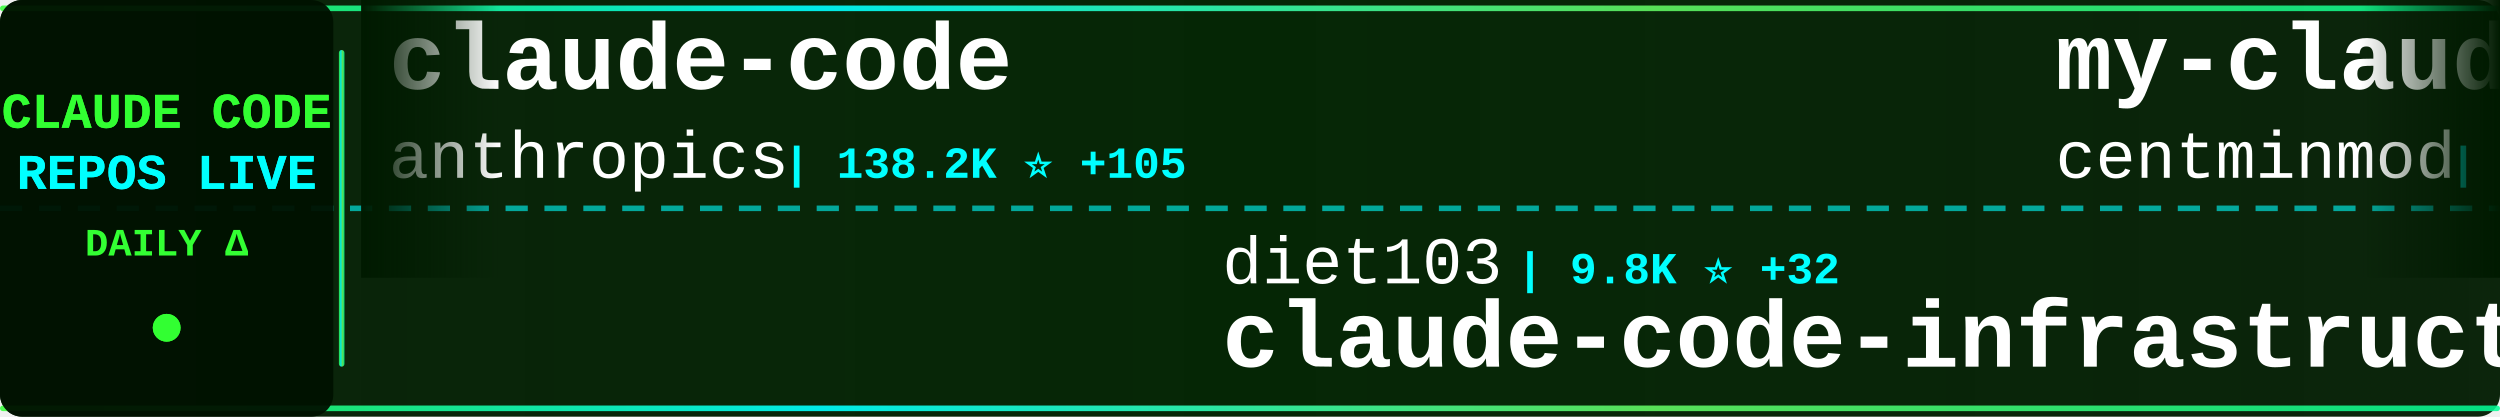
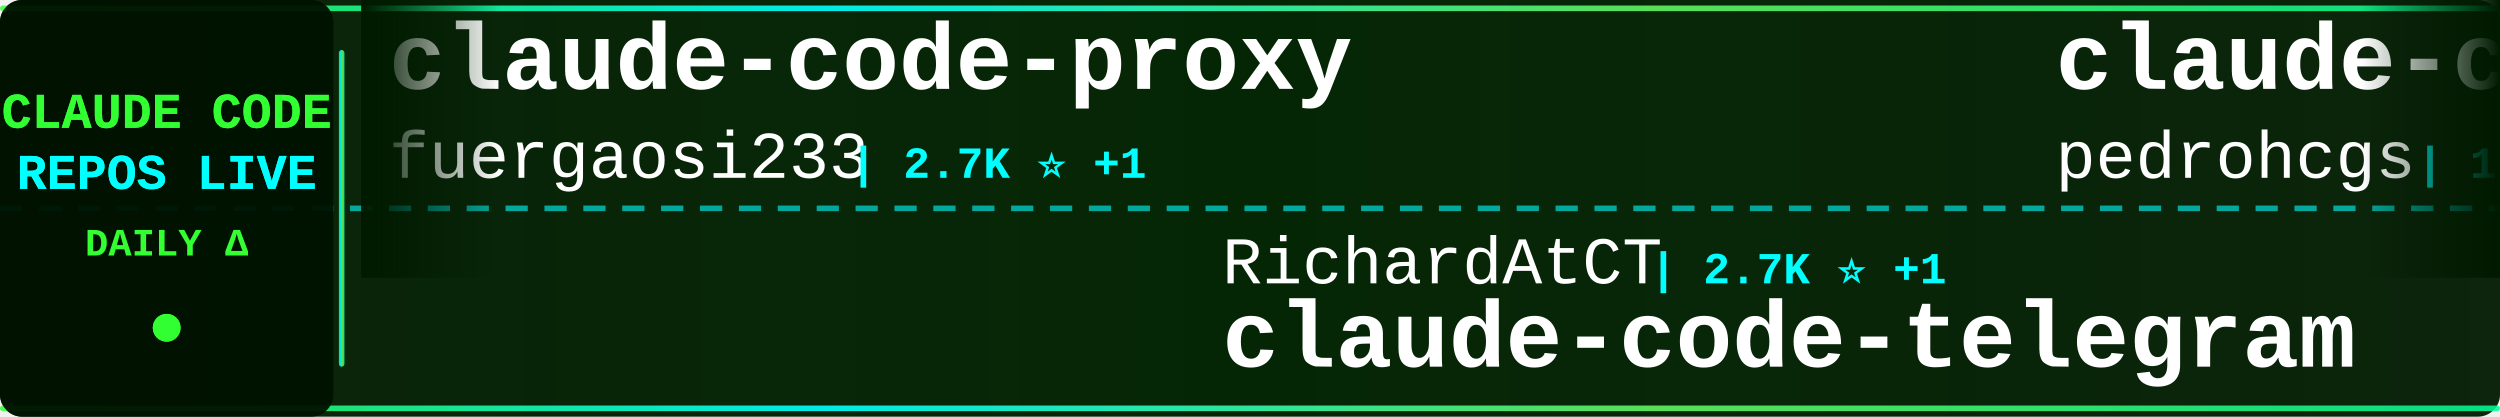
<svg xmlns="http://www.w3.org/2000/svg" width="900" height="150">
  <defs>
    <linearGradient id="tickerBg" x1="0%" y1="0%" x2="100%" y2="0%">
      <stop offset="0%" style="stop-color:#001a00;stop-opacity:0.95" />
      <stop offset="50%" style="stop-color:#002200;stop-opacity:0.98" />
      <stop offset="100%" style="stop-color:#001a00;stop-opacity:0.95" />
    </linearGradient>
    <linearGradient id="borderGrad" x1="0%" y1="0%" x2="100%" y2="0%">
      <stop offset="0%" style="stop-color:#33ff33;stop-opacity:0.85">
        <animate attributeName="stop-opacity" values="0.85;1;0.85" dur="2s" repeatCount="indefinite" />
      </stop>
      <stop offset="33%" style="stop-color:#00ffff;stop-opacity:0.9">
        <animate attributeName="stop-opacity" values="0.9;1;0.9" dur="2.2s" repeatCount="indefinite" />
      </stop>
      <stop offset="66%" style="stop-color:#66ff66;stop-opacity:0.85">
        <animate attributeName="stop-opacity" values="0.85;1;0.85" dur="1.8s" repeatCount="indefinite" />
      </stop>
      <stop offset="100%" style="stop-color:#00ff99;stop-opacity:0.85">
        <animate attributeName="stop-opacity" values="0.85;1;0.85" dur="2s" repeatCount="indefinite" />
      </stop>
    </linearGradient>
    <filter id="textGlow">
      <feGaussianBlur stdDeviation="0.1" result="coloredBlur" />
      <feMerge>
        <feMergeNode in="coloredBlur" />
        <feMergeNode in="SourceGraphic" />
      </feMerge>
    </filter>
    <filter id="metricGlow">
      <feGaussianBlur stdDeviation="0.2" result="coloredBlur" />
      <feMerge>
        <feMergeNode in="coloredBlur" />
        <feMergeNode in="SourceGraphic" />
      </feMerge>
    </filter>
    <linearGradient id="leftFade" x1="0%" y1="0%" x2="100%" y2="0%">
      <stop offset="0%" style="stop-color:#001a00;stop-opacity:1" />
      <stop offset="100%" style="stop-color:#001a00;stop-opacity:0" />
    </linearGradient>
    <linearGradient id="rightFade" x1="0%" y1="0%" x2="100%" y2="0%">
      <stop offset="0%" style="stop-color:#001a00;stop-opacity:0" />
      <stop offset="100%" style="stop-color:#001a00;stop-opacity:1" />
    </linearGradient>
  </defs>
  <rect width="900" height="150" fill="url(#tickerBg)" rx="8" />
  <rect x="0" y="2" width="900" height="2" fill="url(#borderGrad)" rx="1" />
  <rect x="0" y="146" width="900" height="2" fill="url(#borderGrad)" rx="1" />
  <line x1="0" y1="75" x2="900" y2="75" stroke="#00ffff" stroke-width="2" stroke-dasharray="8 6" opacity="0.6" />
  <rect x="0" y="0" width="120" height="150" fill="#001100" opacity="0.95" rx="8" />
  <text x="60" y="46" font-family="'Courier New', monospace" font-size="18" font-weight="bold" fill="#33ff33" text-anchor="middle" filter="url(#textGlow)">
    CLAUDE CODE
  </text>
  <text x="60" y="68" font-family="'Courier New', monospace" font-size="18" font-weight="bold" fill="#00ffff" text-anchor="middle" filter="url(#textGlow)">
    REPOS LIVE
  </text>
  <text x="60" y="92" font-family="'Courier New', monospace" font-size="14" font-weight="bold" fill="#33ff33" text-anchor="middle">
    DAILY Δ
  </text>
  <circle cx="60" cy="118" r="5" fill="#33ff33" filter="url(#metricGlow)">
    <animate attributeName="r" values="4;6;4" dur="1.5s" repeatCount="indefinite" />
    <animate attributeName="opacity" values="0.6;1;0.6" dur="1.5s" repeatCount="indefinite" />
  </circle>
  <rect x="122" y="18" width="2" height="114" fill="url(#borderGrad)" rx="1" />
  <clipPath id="tickerClip">
    <rect x="130" y="0" width="770" height="150" />
  </clipPath>
  <g clip-path="url(#tickerClip)">
    <g id="tickerItems">
      <animateTransform attributeName="transform" attributeType="XML" type="translate" from="0 0" to="-3000 0" dur="54s" repeatCount="indefinite" />
      <g transform="translate(0, 0)">
-         <text x="140" y="32" font-family="'Courier New', monospace" font-size="34" font-weight="bold" fill="#ffffff">claude-code</text>
-         <text x="140" y="64" font-family="'Courier New', monospace" font-size="24" font-weight="normal" fill="#ffffff" opacity="1.0">anthropics</text>
-         <text x="282" y="64" font-family="'Courier New', monospace" font-size="16" font-weight="bold" fill="#00ffff"> | 138.2K ⭐ +105</text>
+         <text x="140" y="32" font-family="'Courier New', monospace" font-size="34" font-weight="bold" fill="#ffffff">claude-code-proxy</text>
+         <text x="140" y="64" font-family="'Courier New', monospace" font-size="24" font-weight="normal" fill="#ffffff" opacity="1.0">fuergaosi233</text>
+         <text x="306" y="64" font-family="'Courier New', monospace" font-size="16" font-weight="bold" fill="#00ffff"> | 2.7K ⭐ +1</text>
      </g>
      <g transform="translate(300, 0)">
-         <text x="140" y="102" font-family="'Courier New', monospace" font-size="24" font-weight="normal" fill="#ffffff" opacity="1.0">diet103</text>
-         <text x="246" y="102" font-family="'Courier New', monospace" font-size="16" font-weight="bold" fill="#00ffff"> | 9.8K ⭐ +32</text>
-         <text x="140" y="132" font-family="'Courier New', monospace" font-size="34" font-weight="bold" fill="#ffffff">claude-code-infrastructu...</text>
+         <text x="140" y="102" font-family="'Courier New', monospace" font-size="24" font-weight="normal" fill="#ffffff" opacity="1.0">RichardAtCT</text>
+         <text x="294" y="102" font-family="'Courier New', monospace" font-size="16" font-weight="bold" fill="#00ffff"> | 2.7K ⭐ +1</text>
+         <text x="140" y="132" font-family="'Courier New', monospace" font-size="34" font-weight="bold" fill="#ffffff">claude-code-telegram</text>
      </g>
      <g transform="translate(600, 0)">
-         <text x="140" y="32" font-family="'Courier New', monospace" font-size="34" font-weight="bold" fill="#ffffff">my-claude-code-setup</text>
-         <text x="140" y="64" font-family="'Courier New', monospace" font-size="24" font-weight="normal" fill="#ffffff" opacity="1.0">centminmod</text>
-         <text x="282" y="64" font-family="'Courier New', monospace" font-size="16" font-weight="bold" fill="#00ffff"> | 2.5K ⭐ +4</text>
+         <text x="140" y="32" font-family="'Courier New', monospace" font-size="34" font-weight="bold" fill="#ffffff">claude-code-my-workflow</text>
+         <text x="140" y="64" font-family="'Courier New', monospace" font-size="24" font-weight="normal" fill="#ffffff" opacity="1.0">pedrohcgs</text>
+         <text x="270" y="64" font-family="'Courier New', monospace" font-size="16" font-weight="bold" fill="#00ffff"> | 1.4K ⭐ +2</text>
      </g>
      <g transform="translate(900, 0)">
-         <text x="140" y="102" font-family="'Courier New', monospace" font-size="24" font-weight="normal" fill="#ffffff" opacity="1.0">Chachamaru127</text>
-         <text x="318" y="102" font-family="'Courier New', monospace" font-size="16" font-weight="bold" fill="#00ffff"> | 3.0K ⭐ +3</text>
-         <text x="140" y="132" font-family="'Courier New', monospace" font-size="34" font-weight="bold" fill="#ffffff">claude-code-harness</text>
+         <text x="140" y="102" font-family="'Courier New', monospace" font-size="24" font-weight="normal" fill="#ffffff" opacity="1.0">AICoderTudou</text>
+         <text x="306" y="102" font-family="'Courier New', monospace" font-size="16" font-weight="bold" fill="#00ffff"> | 497 ⭐</text>
+         <text x="140" y="132" font-family="'Courier New', monospace" font-size="34" font-weight="bold" fill="#ffffff">claude-code-tudou</text>
      </g>
      <g transform="translate(1200, 0)">
-         <text x="140" y="32" font-family="'Courier New', monospace" font-size="34" font-weight="bold" fill="#ffffff">claude-code-tudou</text>
-         <text x="140" y="64" font-family="'Courier New', monospace" font-size="24" font-weight="normal" fill="#ffffff" opacity="1.0">AICoderTudou</text>
-         <text x="306" y="64" font-family="'Courier New', monospace" font-size="16" font-weight="bold" fill="#00ffff"> | 497 ⭐</text>
+         <text x="140" y="32" font-family="'Courier New', monospace" font-size="34" font-weight="bold" fill="#ffffff">claude-code-rust</text>
+         <text x="140" y="64" font-family="'Courier New', monospace" font-size="24" font-weight="normal" fill="#ffffff" opacity="1.0">lorryjovens-hub</text>
+         <text x="342" y="64" font-family="'Courier New', monospace" font-size="16" font-weight="bold" fill="#00ffff"> | 1.7K ⭐</text>
      </g>
      <g transform="translate(1500, 0)">
-         <text x="140" y="102" font-family="'Courier New', monospace" font-size="24" font-weight="normal" fill="#ffffff" opacity="1.0">shanraisshan</text>
-         <text x="306" y="102" font-family="'Courier New', monospace" font-size="16" font-weight="bold" fill="#00ffff"> | 63.1K ⭐ +67</text>
-         <text x="140" y="132" font-family="'Courier New', monospace" font-size="34" font-weight="bold" fill="#ffffff">claude-code-best-practic...</text>
+         <text x="140" y="102" font-family="'Courier New', monospace" font-size="24" font-weight="normal" fill="#ffffff" opacity="1.0">jqueryscript</text>
+         <text x="306" y="102" font-family="'Courier New', monospace" font-size="16" font-weight="bold" fill="#00ffff"> | 469 ⭐ +1</text>
+         <text x="140" y="132" font-family="'Courier New', monospace" font-size="34" font-weight="bold" fill="#ffffff">awesome-claude-code</text>
      </g>
      <g transform="translate(1800, 0)">
-         <text x="140" y="32" font-family="'Courier New', monospace" font-size="34" font-weight="bold" fill="#ffffff">claude-code-workflows</text>
-         <text x="140" y="64" font-family="'Courier New', monospace" font-size="24" font-weight="normal" fill="#ffffff" opacity="1.0">OneRedOak</text>
-         <text x="270" y="64" font-family="'Courier New', monospace" font-size="16" font-weight="bold" fill="#00ffff"> | 3.9K ⭐ +1</text>
+         <text x="140" y="32" font-family="'Courier New', monospace" font-size="34" font-weight="bold" fill="#ffffff">claude-code</text>
+         <text x="140" y="64" font-family="'Courier New', monospace" font-size="24" font-weight="normal" fill="#ffffff" opacity="1.0">isboyjc</text>
+         <text x="246" y="64" font-family="'Courier New', monospace" font-size="16" font-weight="bold" fill="#00ffff"> | 162 ⭐</text>
      </g>
      <g transform="translate(2100, 0)">
-         <text x="140" y="102" font-family="'Courier New', monospace" font-size="24" font-weight="normal" fill="#ffffff" opacity="1.0">freestylefly</text>
-         <text x="306" y="102" font-family="'Courier New', monospace" font-size="16" font-weight="bold" fill="#00ffff"> | 128 ⭐</text>
-         <text x="140" y="132" font-family="'Courier New', monospace" font-size="34" font-weight="bold" fill="#ffffff">claude-code</text>
+         <text x="140" y="102" font-family="'Courier New', monospace" font-size="24" font-weight="normal" fill="#ffffff" opacity="1.0">JrCx7scC</text>
+         <text x="258" y="102" font-family="'Courier New', monospace" font-size="16" font-weight="bold" fill="#00ffff"> | 371 ⭐</text>
+         <text x="140" y="132" font-family="'Courier New', monospace" font-size="34" font-weight="bold" fill="#ffffff">claude-code-source</text>
      </g>
      <g transform="translate(2400, 0)">
-         <text x="140" y="32" font-family="'Courier New', monospace" font-size="34" font-weight="bold" fill="#ffffff">claude-code</text>
-         <text x="140" y="64" font-family="'Courier New', monospace" font-size="24" font-weight="normal" fill="#ffffff" opacity="1.0">mehmoodosman</text>
-         <text x="306" y="64" font-family="'Courier New', monospace" font-size="16" font-weight="bold" fill="#00ffff"> | 171 ⭐</text>
+         <text x="140" y="32" font-family="'Courier New', monospace" font-size="34" font-weight="bold" fill="#ffffff">claude-code-analysis</text>
+         <text x="140" y="64" font-family="'Courier New', monospace" font-size="24" font-weight="normal" fill="#ffffff" opacity="1.0">liuup</text>
+         <text x="222" y="64" font-family="'Courier New', monospace" font-size="16" font-weight="bold" fill="#00ffff"> | 3.6K ⭐ +8</text>
      </g>
      <g transform="translate(2700, 0)">
-         <text x="140" y="102" font-family="'Courier New', monospace" font-size="24" font-weight="normal" fill="#ffffff" opacity="1.0">Windy3f3f3f3f</text>
-         <text x="318" y="102" font-family="'Courier New', monospace" font-size="16" font-weight="bold" fill="#00ffff"> | 3.2K ⭐ +8</text>
-         <text x="140" y="132" font-family="'Courier New', monospace" font-size="34" font-weight="bold" fill="#ffffff">how-claude-code-works</text>
+         <text x="140" y="102" font-family="'Courier New', monospace" font-size="24" font-weight="normal" fill="#ffffff" opacity="1.0">anthropics</text>
+         <text x="282" y="102" font-family="'Courier New', monospace" font-size="16" font-weight="bold" fill="#00ffff"> | 162.6K ⭐ +332</text>
+         <text x="140" y="132" font-family="'Courier New', monospace" font-size="34" font-weight="bold" fill="#ffffff">skills</text>
      </g>
      <g transform="translate(3000, 0)">
-         <text x="140" y="32" font-family="'Courier New', monospace" font-size="34" font-weight="bold" fill="#ffffff">claude-code</text>
-         <text x="140" y="64" font-family="'Courier New', monospace" font-size="24" font-weight="normal" fill="#ffffff" opacity="1.0">anthropics</text>
-         <text x="282" y="64" font-family="'Courier New', monospace" font-size="16" font-weight="bold" fill="#00ffff"> | 138.2K ⭐ +105</text>
+         <text x="140" y="32" font-family="'Courier New', monospace" font-size="34" font-weight="bold" fill="#ffffff">claude-code-proxy</text>
+         <text x="140" y="64" font-family="'Courier New', monospace" font-size="24" font-weight="normal" fill="#ffffff" opacity="1.0">fuergaosi233</text>
+         <text x="306" y="64" font-family="'Courier New', monospace" font-size="16" font-weight="bold" fill="#00ffff"> | 2.7K ⭐ +1</text>
      </g>
      <g transform="translate(3300, 0)">
-         <text x="140" y="102" font-family="'Courier New', monospace" font-size="24" font-weight="normal" fill="#ffffff" opacity="1.0">diet103</text>
-         <text x="246" y="102" font-family="'Courier New', monospace" font-size="16" font-weight="bold" fill="#00ffff"> | 9.8K ⭐ +32</text>
-         <text x="140" y="132" font-family="'Courier New', monospace" font-size="34" font-weight="bold" fill="#ffffff">claude-code-infrastructu...</text>
+         <text x="140" y="102" font-family="'Courier New', monospace" font-size="24" font-weight="normal" fill="#ffffff" opacity="1.0">RichardAtCT</text>
+         <text x="294" y="102" font-family="'Courier New', monospace" font-size="16" font-weight="bold" fill="#00ffff"> | 2.7K ⭐ +1</text>
+         <text x="140" y="132" font-family="'Courier New', monospace" font-size="34" font-weight="bold" fill="#ffffff">claude-code-telegram</text>
      </g>
      <g transform="translate(3600, 0)">
-         <text x="140" y="32" font-family="'Courier New', monospace" font-size="34" font-weight="bold" fill="#ffffff">my-claude-code-setup</text>
-         <text x="140" y="64" font-family="'Courier New', monospace" font-size="24" font-weight="normal" fill="#ffffff" opacity="1.0">centminmod</text>
-         <text x="282" y="64" font-family="'Courier New', monospace" font-size="16" font-weight="bold" fill="#00ffff"> | 2.5K ⭐ +4</text>
+         <text x="140" y="32" font-family="'Courier New', monospace" font-size="34" font-weight="bold" fill="#ffffff">claude-code-my-workflow</text>
+         <text x="140" y="64" font-family="'Courier New', monospace" font-size="24" font-weight="normal" fill="#ffffff" opacity="1.0">pedrohcgs</text>
+         <text x="270" y="64" font-family="'Courier New', monospace" font-size="16" font-weight="bold" fill="#00ffff"> | 1.4K ⭐ +2</text>
      </g>
      <g transform="translate(3900, 0)">
-         <text x="140" y="102" font-family="'Courier New', monospace" font-size="24" font-weight="normal" fill="#ffffff" opacity="1.0">Chachamaru127</text>
-         <text x="318" y="102" font-family="'Courier New', monospace" font-size="16" font-weight="bold" fill="#00ffff"> | 3.0K ⭐ +3</text>
-         <text x="140" y="132" font-family="'Courier New', monospace" font-size="34" font-weight="bold" fill="#ffffff">claude-code-harness</text>
+         <text x="140" y="102" font-family="'Courier New', monospace" font-size="24" font-weight="normal" fill="#ffffff" opacity="1.0">AICoderTudou</text>
+         <text x="306" y="102" font-family="'Courier New', monospace" font-size="16" font-weight="bold" fill="#00ffff"> | 497 ⭐</text>
+         <text x="140" y="132" font-family="'Courier New', monospace" font-size="34" font-weight="bold" fill="#ffffff">claude-code-tudou</text>
      </g>
    </g>
  </g>
  <rect x="130" y="0" width="50" height="100" fill="url(#leftFade)" />
  <rect x="850" y="0" width="50" height="100" fill="url(#rightFade)" />
</svg>
